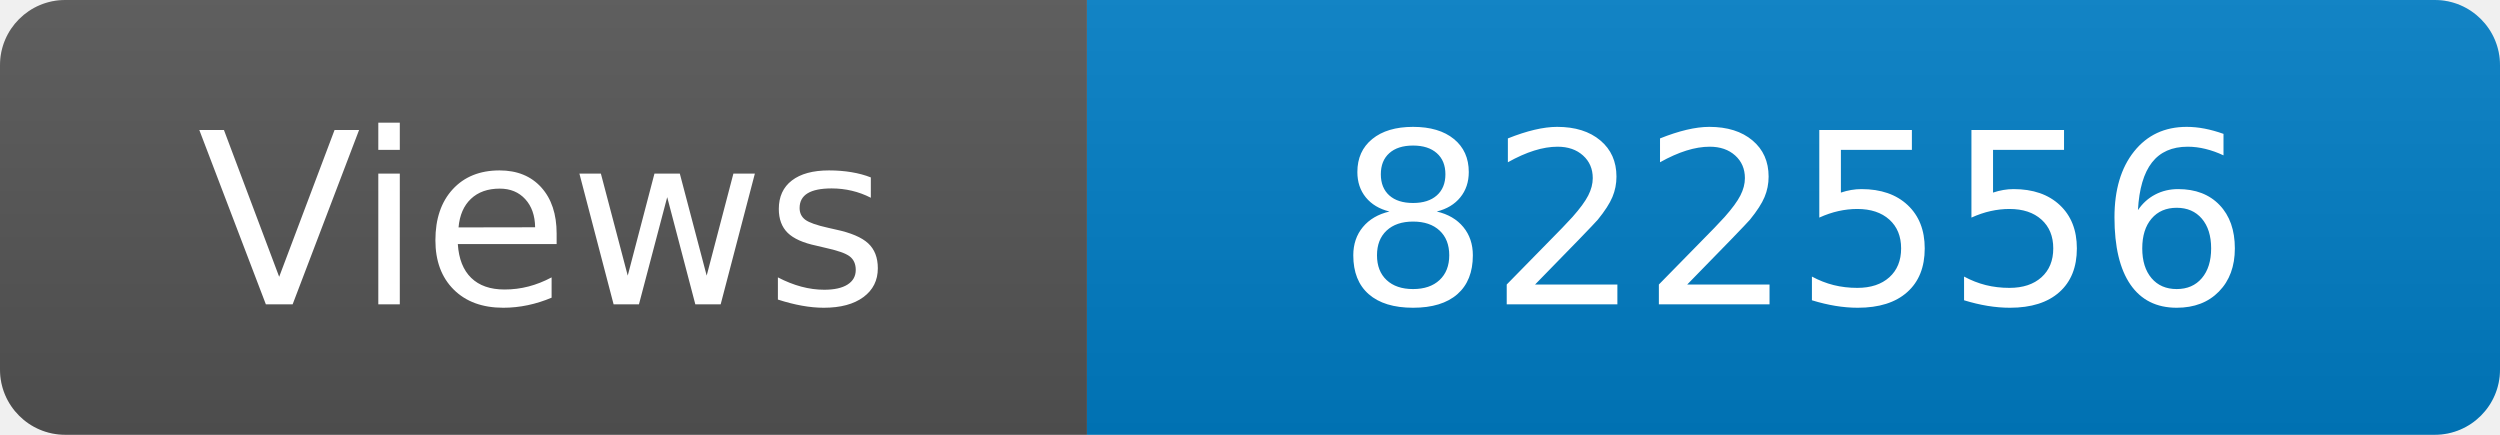
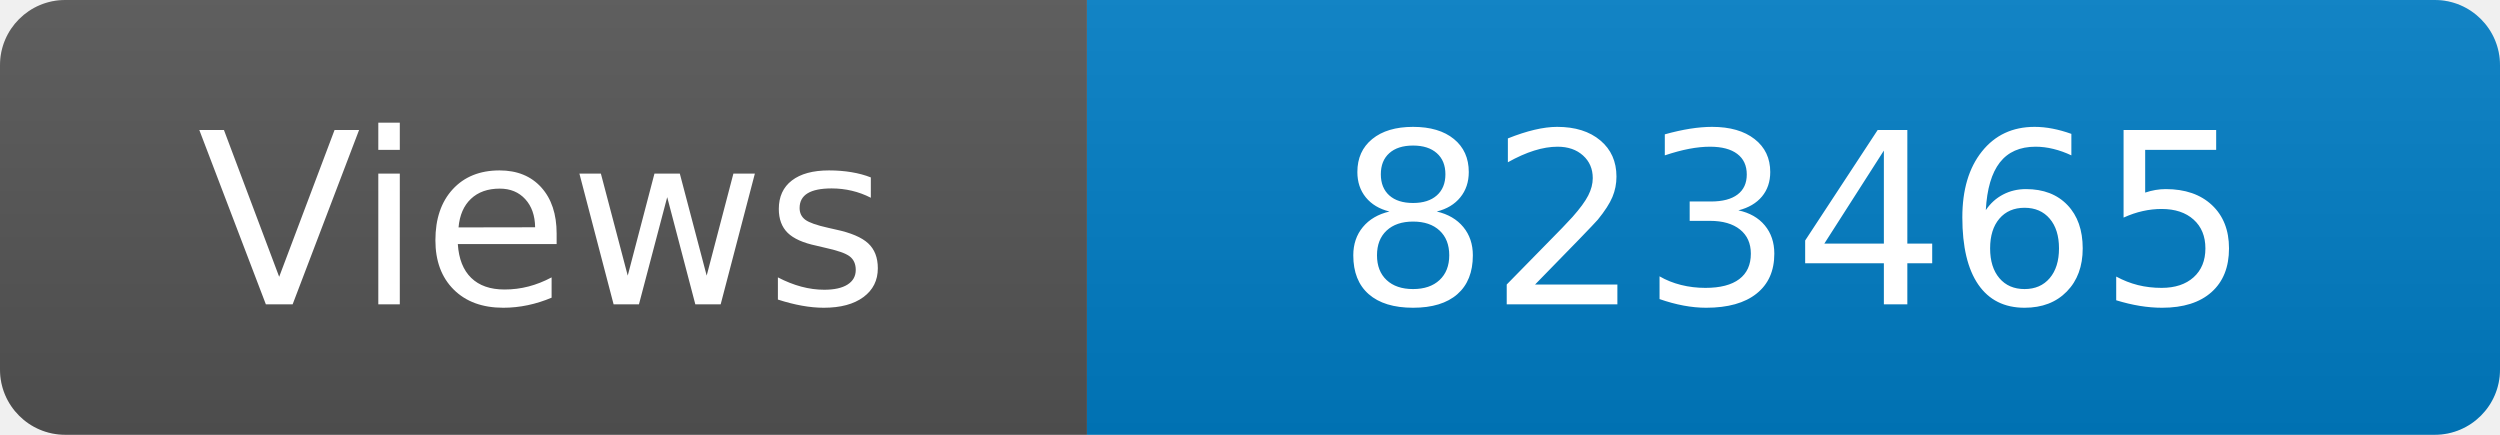
<svg xmlns="http://www.w3.org/2000/svg" width="115" height="20" role="img" aria-label="Maintained?: yes">
  <linearGradient id="s" x2="0" y2="100%">
    <stop offset="0" stop-color="#bbb" stop-opacity=".1" />
    <stop offset="1" stop-opacity=".1" />
  </linearGradient>
  <clipPath id="r">
    <rect width="115" height="20" rx="3" fill="#fff" />
  </clipPath>
  <g clip-path="url(#r)">
    <rect width="50" height="20" fill="#555" />
    <rect x="50" width="160" height="20" fill="#007ec6" />
    <rect width="115" height="20" fill="url(#s)" />
  </g>
  <g fill="#fff" text-anchor="middle" font-family="Verdana,Geneva,DejaVu Sans,sans-serif" font-size="110">
    <text x="250" y="140" transform="scale(.1)" fill="#fff">Views</text>
-     <text x="825" y="140" transform="scale(.1)" fill="#fff">822556</text>
+     <text x="825" y="140" transform="scale(.1)" fill="#fff">823465</text>
  </g>
</svg>
